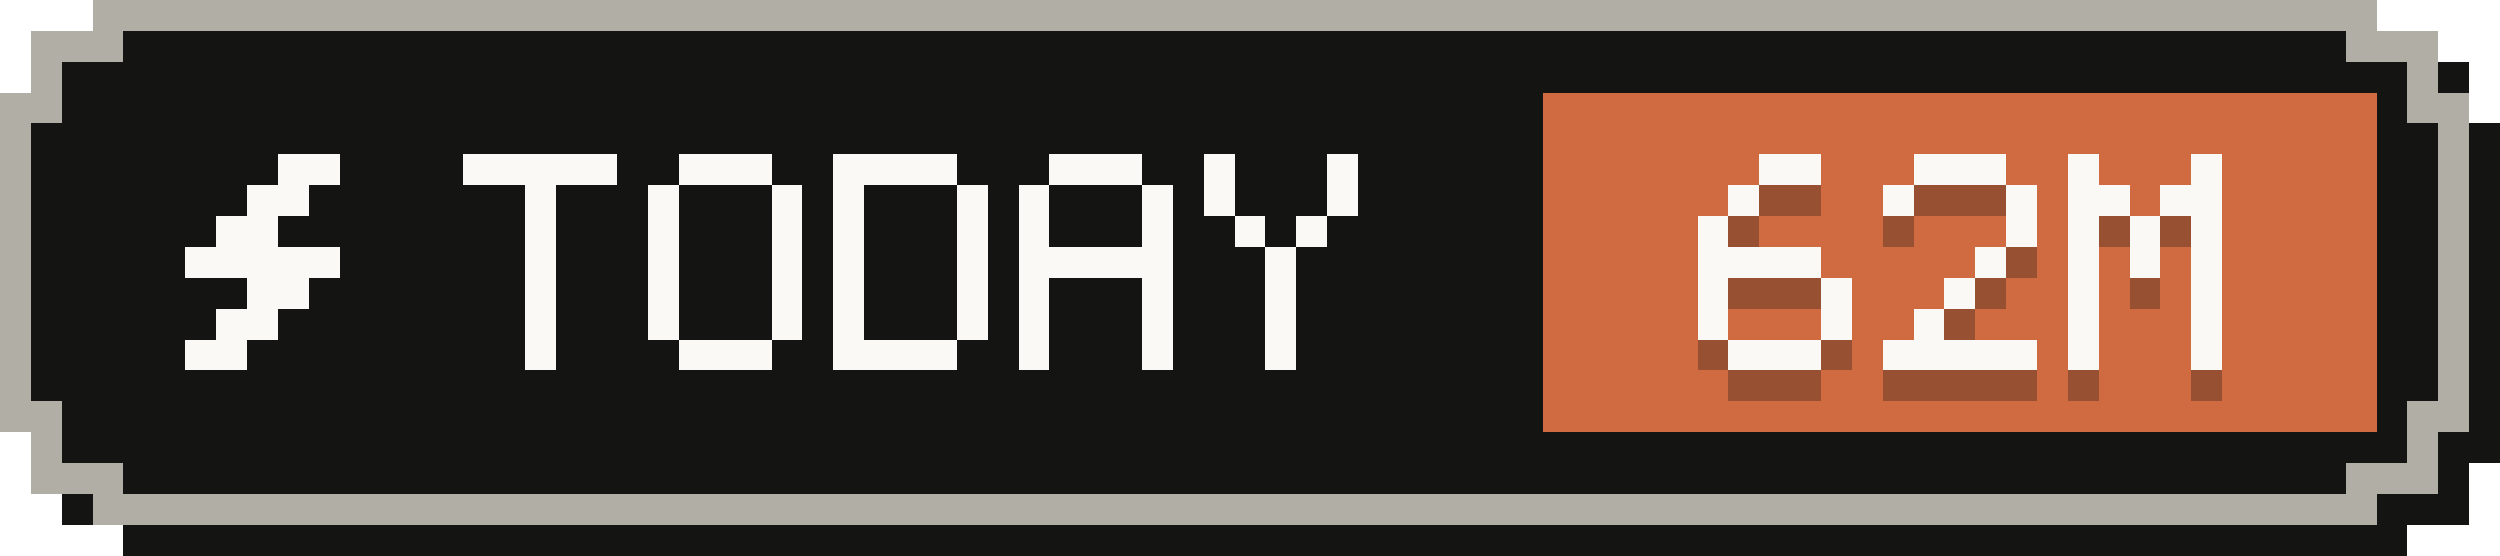
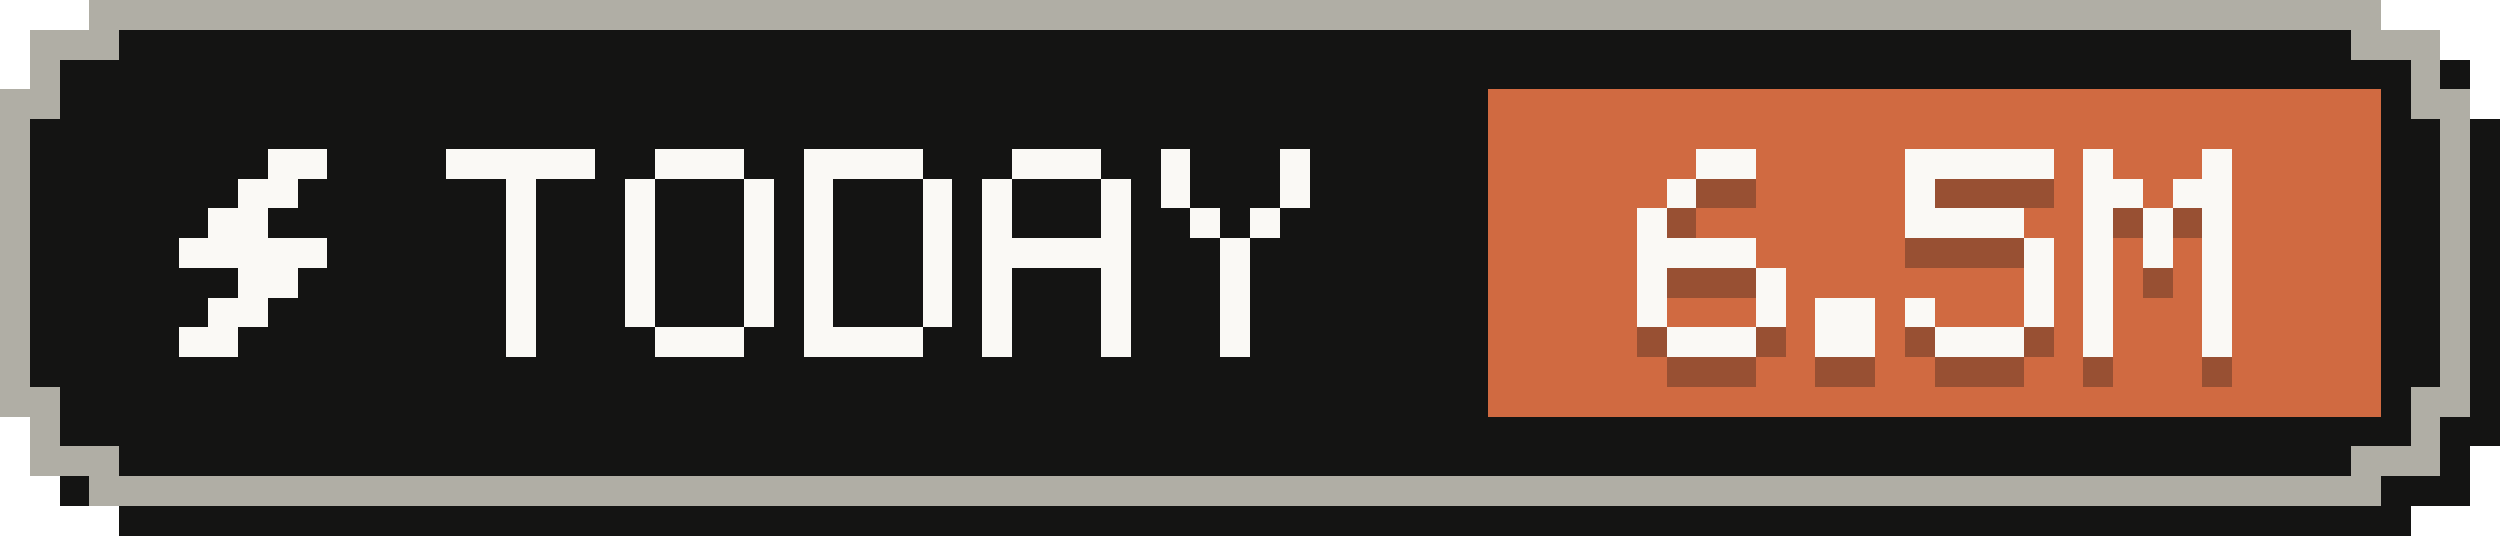
- <svg xmlns="http://www.w3.org/2000/svg" width="81" height="18" viewBox="0 0 81 18" role="img" aria-label="Tokens today: 62M">
+ <svg xmlns="http://www.w3.org/2000/svg" width="84" height="18" viewBox="0 0 84 18" role="img" aria-label="Tokens today: 6.5M">
  <g shape-rendering="crispEdges">
-     <path fill="#141413" d="M4,1 H78 V2 H80 V4 H81 V15 H80 V17 H78 V18 H4 V17 H2 V15 H1 V4 H2 V2 H4 Z" />
-     <path fill="#b0aea5" d="M3,0 H77 V1 H79 V3 H80 V14 H79 V16 H77 V17 H3 V16 H1 V14 H0 V3 H1 V1 H3 Z" />
-     <path fill="#141413" d="M4,1 H76 V2 H78 V4 H79 V13 H78 V15 H76 V16 H4 V15 H2 V13 H1 V4 H2 V2 H4 Z" />
-     <rect fill="#d06a41" x="50" y="3" width="27" height="11" />
+     <path fill="#141413" d="M4,1 H81 V2 H83 V4 H84 V15 H83 V17 H81 V18 H4 V17 H2 V15 H1 V4 H2 V2 H4 Z" />
+     <path fill="#b0aea5" d="M3,0 H80 V1 H82 V3 H83 V14 H82 V16 H80 V17 H3 V16 H1 V14 H0 V3 H1 V1 H3 Z" />
+     <path fill="#141413" d="M4,1 H79 V2 H81 V4 H82 V13 H81 V15 H79 V16 H4 V15 H2 V13 H1 V4 H2 V2 H4 Z" />
+     <rect fill="#d06a41" x="50" y="3" width="30" height="11" />
    <g fill="#faf9f5">
      <rect x="9" y="5" width="2" height="1" />
      <rect x="8" y="6" width="2" height="1" />
      <rect x="7" y="7" width="2" height="1" />
      <rect x="6" y="8" width="5" height="1" />
      <rect x="8" y="9" width="2" height="1" />
      <rect x="7" y="10" width="2" height="1" />
      <rect x="6" y="11" width="2" height="1" />
    </g>
    <g fill="#faf9f5">
      <rect x="15" y="5" width="5" height="1" />
      <rect x="17" y="6" width="1" height="1" />
      <rect x="17" y="7" width="1" height="1" />
      <rect x="17" y="8" width="1" height="1" />
      <rect x="17" y="9" width="1" height="1" />
      <rect x="17" y="10" width="1" height="1" />
      <rect x="17" y="11" width="1" height="1" />
      <rect x="22" y="5" width="3" height="1" />
      <rect x="21" y="6" width="1" height="1" />
      <rect x="25" y="6" width="1" height="1" />
      <rect x="21" y="7" width="1" height="1" />
      <rect x="25" y="7" width="1" height="1" />
      <rect x="21" y="8" width="1" height="1" />
      <rect x="25" y="8" width="1" height="1" />
      <rect x="21" y="9" width="1" height="1" />
      <rect x="25" y="9" width="1" height="1" />
      <rect x="21" y="10" width="1" height="1" />
      <rect x="25" y="10" width="1" height="1" />
      <rect x="22" y="11" width="3" height="1" />
      <rect x="27" y="5" width="4" height="1" />
      <rect x="27" y="6" width="1" height="1" />
      <rect x="31" y="6" width="1" height="1" />
      <rect x="27" y="7" width="1" height="1" />
      <rect x="31" y="7" width="1" height="1" />
      <rect x="27" y="8" width="1" height="1" />
      <rect x="31" y="8" width="1" height="1" />
      <rect x="27" y="9" width="1" height="1" />
      <rect x="31" y="9" width="1" height="1" />
      <rect x="27" y="10" width="1" height="1" />
      <rect x="31" y="10" width="1" height="1" />
      <rect x="27" y="11" width="4" height="1" />
      <rect x="34" y="5" width="3" height="1" />
      <rect x="33" y="6" width="1" height="1" />
      <rect x="37" y="6" width="1" height="1" />
      <rect x="33" y="7" width="1" height="1" />
      <rect x="37" y="7" width="1" height="1" />
      <rect x="33" y="8" width="5" height="1" />
      <rect x="33" y="9" width="1" height="1" />
      <rect x="37" y="9" width="1" height="1" />
      <rect x="33" y="10" width="1" height="1" />
      <rect x="37" y="10" width="1" height="1" />
      <rect x="33" y="11" width="1" height="1" />
      <rect x="37" y="11" width="1" height="1" />
      <rect x="39" y="5" width="1" height="1" />
      <rect x="43" y="5" width="1" height="1" />
      <rect x="39" y="6" width="1" height="1" />
      <rect x="43" y="6" width="1" height="1" />
      <rect x="40" y="7" width="1" height="1" />
      <rect x="42" y="7" width="1" height="1" />
      <rect x="41" y="8" width="1" height="1" />
      <rect x="41" y="9" width="1" height="1" />
      <rect x="41" y="10" width="1" height="1" />
      <rect x="41" y="11" width="1" height="1" />
    </g>
    <g fill="#141413" fill-opacity=".3">
      <rect x="57" y="6" width="2" height="1" />
      <rect x="56" y="7" width="1" height="1" />
      <rect x="55" y="8" width="1" height="1" />
      <rect x="55" y="9" width="4" height="1" />
      <rect x="55" y="10" width="1" height="1" />
      <rect x="59" y="10" width="1" height="1" />
      <rect x="55" y="11" width="1" height="1" />
      <rect x="59" y="11" width="1" height="1" />
      <rect x="56" y="12" width="3" height="1" />
-       <rect x="62" y="6" width="3" height="1" />
-       <rect x="61" y="7" width="1" height="1" />
-       <rect x="65" y="7" width="1" height="1" />
-       <rect x="65" y="8" width="1" height="1" />
-       <rect x="64" y="9" width="1" height="1" />
-       <rect x="63" y="10" width="1" height="1" />
-       <rect x="62" y="11" width="1" height="1" />
-       <rect x="61" y="12" width="5" height="1" />
-       <rect x="67" y="6" width="1" height="1" />
-       <rect x="71" y="6" width="1" height="1" />
-       <rect x="67" y="7" width="2" height="1" />
+       <rect x="61" y="11" width="2" height="1" />
+       <rect x="61" y="12" width="2" height="1" />
+       <rect x="64" y="6" width="5" height="1" />
+       <rect x="64" y="7" width="1" height="1" />
+       <rect x="64" y="8" width="4" height="1" />
+       <rect x="68" y="9" width="1" height="1" />
+       <rect x="68" y="10" width="1" height="1" />
+       <rect x="64" y="11" width="1" height="1" />
+       <rect x="68" y="11" width="1" height="1" />
+       <rect x="65" y="12" width="3" height="1" />
+       <rect x="70" y="6" width="1" height="1" />
+       <rect x="74" y="6" width="1" height="1" />
      <rect x="70" y="7" width="2" height="1" />
-       <rect x="67" y="8" width="1" height="1" />
-       <rect x="69" y="8" width="1" height="1" />
-       <rect x="71" y="8" width="1" height="1" />
-       <rect x="67" y="9" width="1" height="1" />
-       <rect x="69" y="9" width="1" height="1" />
-       <rect x="71" y="9" width="1" height="1" />
-       <rect x="67" y="10" width="1" height="1" />
-       <rect x="71" y="10" width="1" height="1" />
-       <rect x="67" y="11" width="1" height="1" />
-       <rect x="71" y="11" width="1" height="1" />
-       <rect x="67" y="12" width="1" height="1" />
-       <rect x="71" y="12" width="1" height="1" />
+       <rect x="73" y="7" width="2" height="1" />
+       <rect x="70" y="8" width="1" height="1" />
+       <rect x="72" y="8" width="1" height="1" />
+       <rect x="74" y="8" width="1" height="1" />
+       <rect x="70" y="9" width="1" height="1" />
+       <rect x="72" y="9" width="1" height="1" />
+       <rect x="74" y="9" width="1" height="1" />
+       <rect x="70" y="10" width="1" height="1" />
+       <rect x="74" y="10" width="1" height="1" />
+       <rect x="70" y="11" width="1" height="1" />
+       <rect x="74" y="11" width="1" height="1" />
+       <rect x="70" y="12" width="1" height="1" />
+       <rect x="74" y="12" width="1" height="1" />
    </g>
    <g fill="#faf9f5">
      <rect x="57" y="5" width="2" height="1" />
      <rect x="56" y="6" width="1" height="1" />
      <rect x="55" y="7" width="1" height="1" />
      <rect x="55" y="8" width="4" height="1" />
      <rect x="55" y="9" width="1" height="1" />
      <rect x="59" y="9" width="1" height="1" />
      <rect x="55" y="10" width="1" height="1" />
      <rect x="59" y="10" width="1" height="1" />
      <rect x="56" y="11" width="3" height="1" />
-       <rect x="62" y="5" width="3" height="1" />
-       <rect x="61" y="6" width="1" height="1" />
-       <rect x="65" y="6" width="1" height="1" />
-       <rect x="65" y="7" width="1" height="1" />
-       <rect x="64" y="8" width="1" height="1" />
-       <rect x="63" y="9" width="1" height="1" />
-       <rect x="62" y="10" width="1" height="1" />
-       <rect x="61" y="11" width="5" height="1" />
-       <rect x="67" y="5" width="1" height="1" />
-       <rect x="71" y="5" width="1" height="1" />
-       <rect x="67" y="6" width="2" height="1" />
+       <rect x="61" y="10" width="2" height="1" />
+       <rect x="61" y="11" width="2" height="1" />
+       <rect x="64" y="5" width="5" height="1" />
+       <rect x="64" y="6" width="1" height="1" />
+       <rect x="64" y="7" width="4" height="1" />
+       <rect x="68" y="8" width="1" height="1" />
+       <rect x="68" y="9" width="1" height="1" />
+       <rect x="64" y="10" width="1" height="1" />
+       <rect x="68" y="10" width="1" height="1" />
+       <rect x="65" y="11" width="3" height="1" />
+       <rect x="70" y="5" width="1" height="1" />
+       <rect x="74" y="5" width="1" height="1" />
      <rect x="70" y="6" width="2" height="1" />
-       <rect x="67" y="7" width="1" height="1" />
-       <rect x="69" y="7" width="1" height="1" />
-       <rect x="71" y="7" width="1" height="1" />
-       <rect x="67" y="8" width="1" height="1" />
-       <rect x="69" y="8" width="1" height="1" />
-       <rect x="71" y="8" width="1" height="1" />
-       <rect x="67" y="9" width="1" height="1" />
-       <rect x="71" y="9" width="1" height="1" />
-       <rect x="67" y="10" width="1" height="1" />
-       <rect x="71" y="10" width="1" height="1" />
-       <rect x="67" y="11" width="1" height="1" />
-       <rect x="71" y="11" width="1" height="1" />
+       <rect x="73" y="6" width="2" height="1" />
+       <rect x="70" y="7" width="1" height="1" />
+       <rect x="72" y="7" width="1" height="1" />
+       <rect x="74" y="7" width="1" height="1" />
+       <rect x="70" y="8" width="1" height="1" />
+       <rect x="72" y="8" width="1" height="1" />
+       <rect x="74" y="8" width="1" height="1" />
+       <rect x="70" y="9" width="1" height="1" />
+       <rect x="74" y="9" width="1" height="1" />
+       <rect x="70" y="10" width="1" height="1" />
+       <rect x="74" y="10" width="1" height="1" />
+       <rect x="70" y="11" width="1" height="1" />
+       <rect x="74" y="11" width="1" height="1" />
    </g>
  </g>
</svg>
